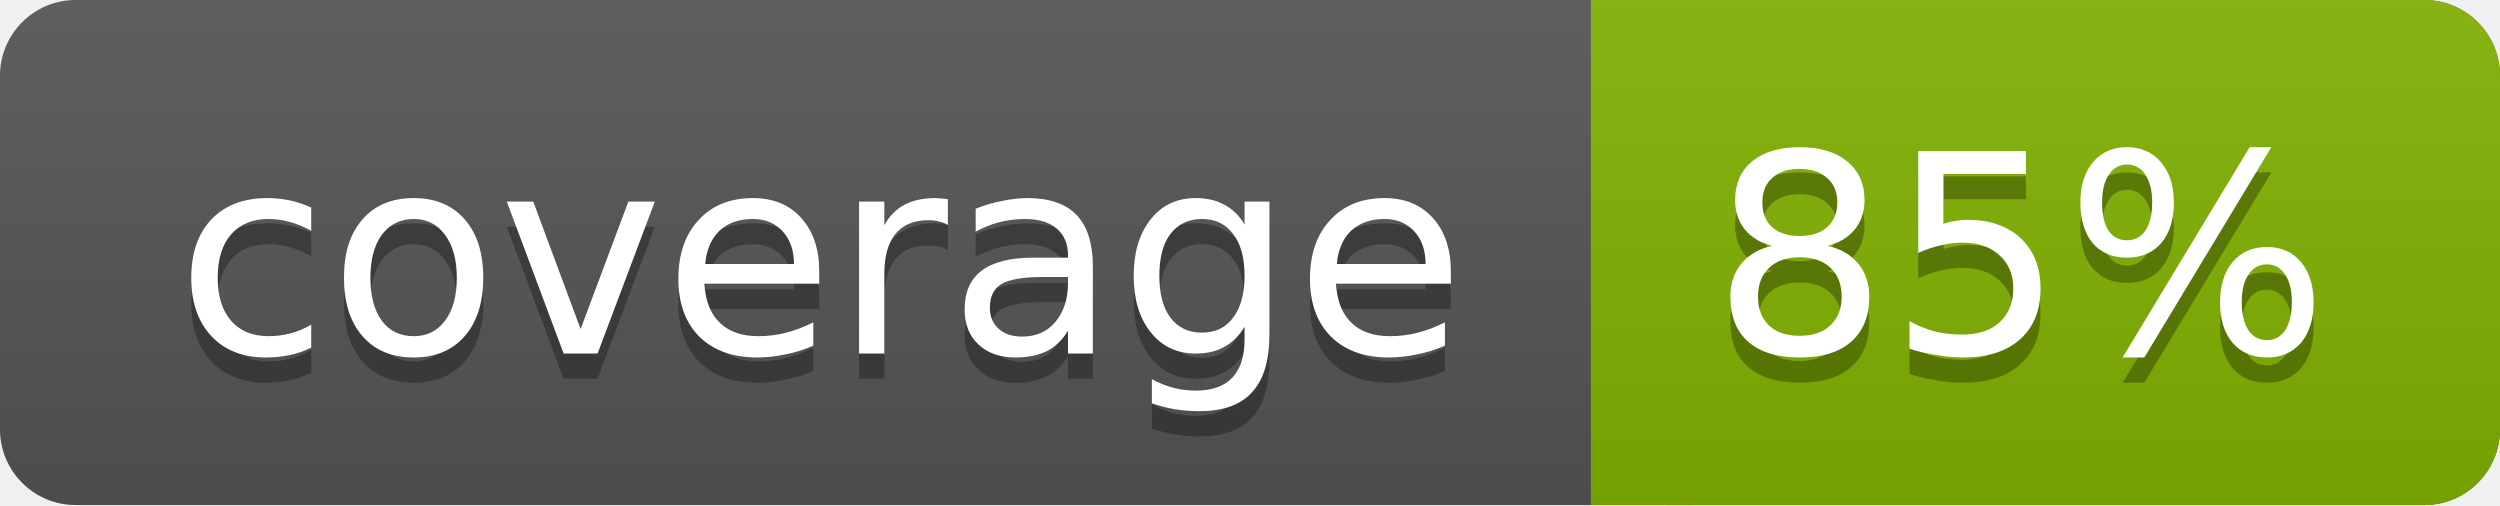
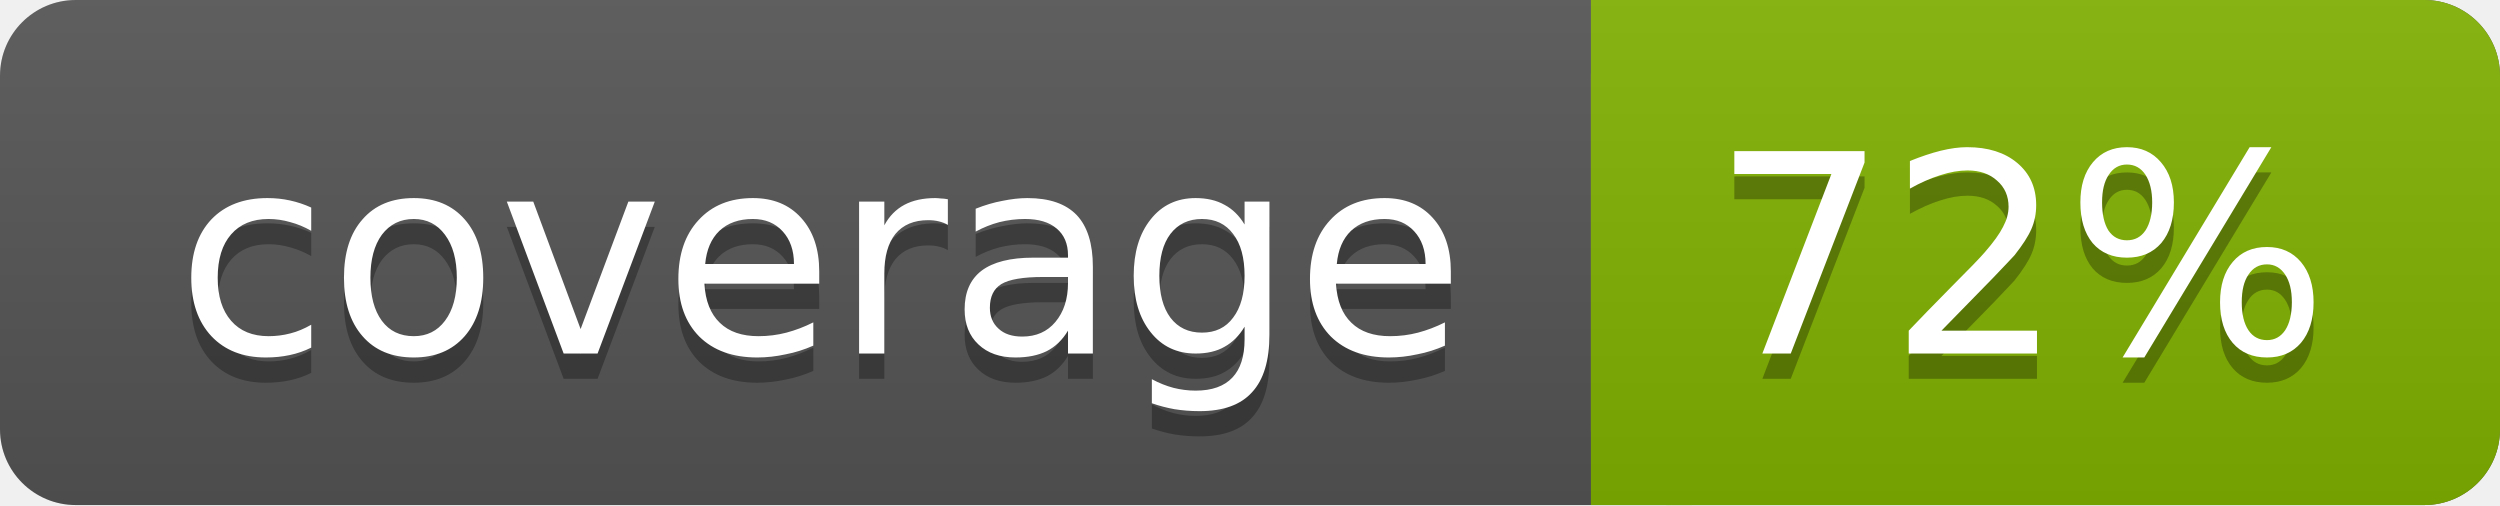
<svg xmlns="http://www.w3.org/2000/svg" width="99" height="20">
  <linearGradient id="a" x2="0" y2="100%">
    <stop offset="0" stop-color="#bbb" stop-opacity=".1" />
    <stop offset="1" stop-opacity=".1" />
  </linearGradient>
  <rect rx="3" width="99" height="20" fill="#555" />
  <rect rx="3" x="63" width="36" height="20" fill="#82b201" />
  <path fill="#82b201" d="M63 0h4v20h-4z" />
  <rect rx="3" width="99" height="20" fill="url(#a)" />
  <g fill="#fff" text-anchor="middle" font-family="DejaVu Sans,Verdana,Geneva,sans-serif" font-size="11">
    <text x="32.5" y="15" fill="#010101" fill-opacity=".3">coverage</text>
    <text x="32.5" y="14">coverage</text>
-     <text x="80" y="15" fill="#010101" fill-opacity=".3">85%</text>
-     <text x="80" y="14">85%</text>
+     <text x="80" y="15" fill="#010101" fill-opacity=".3">72%</text>
+     <text x="80" y="14">72%</text>
  </g>
</svg>
